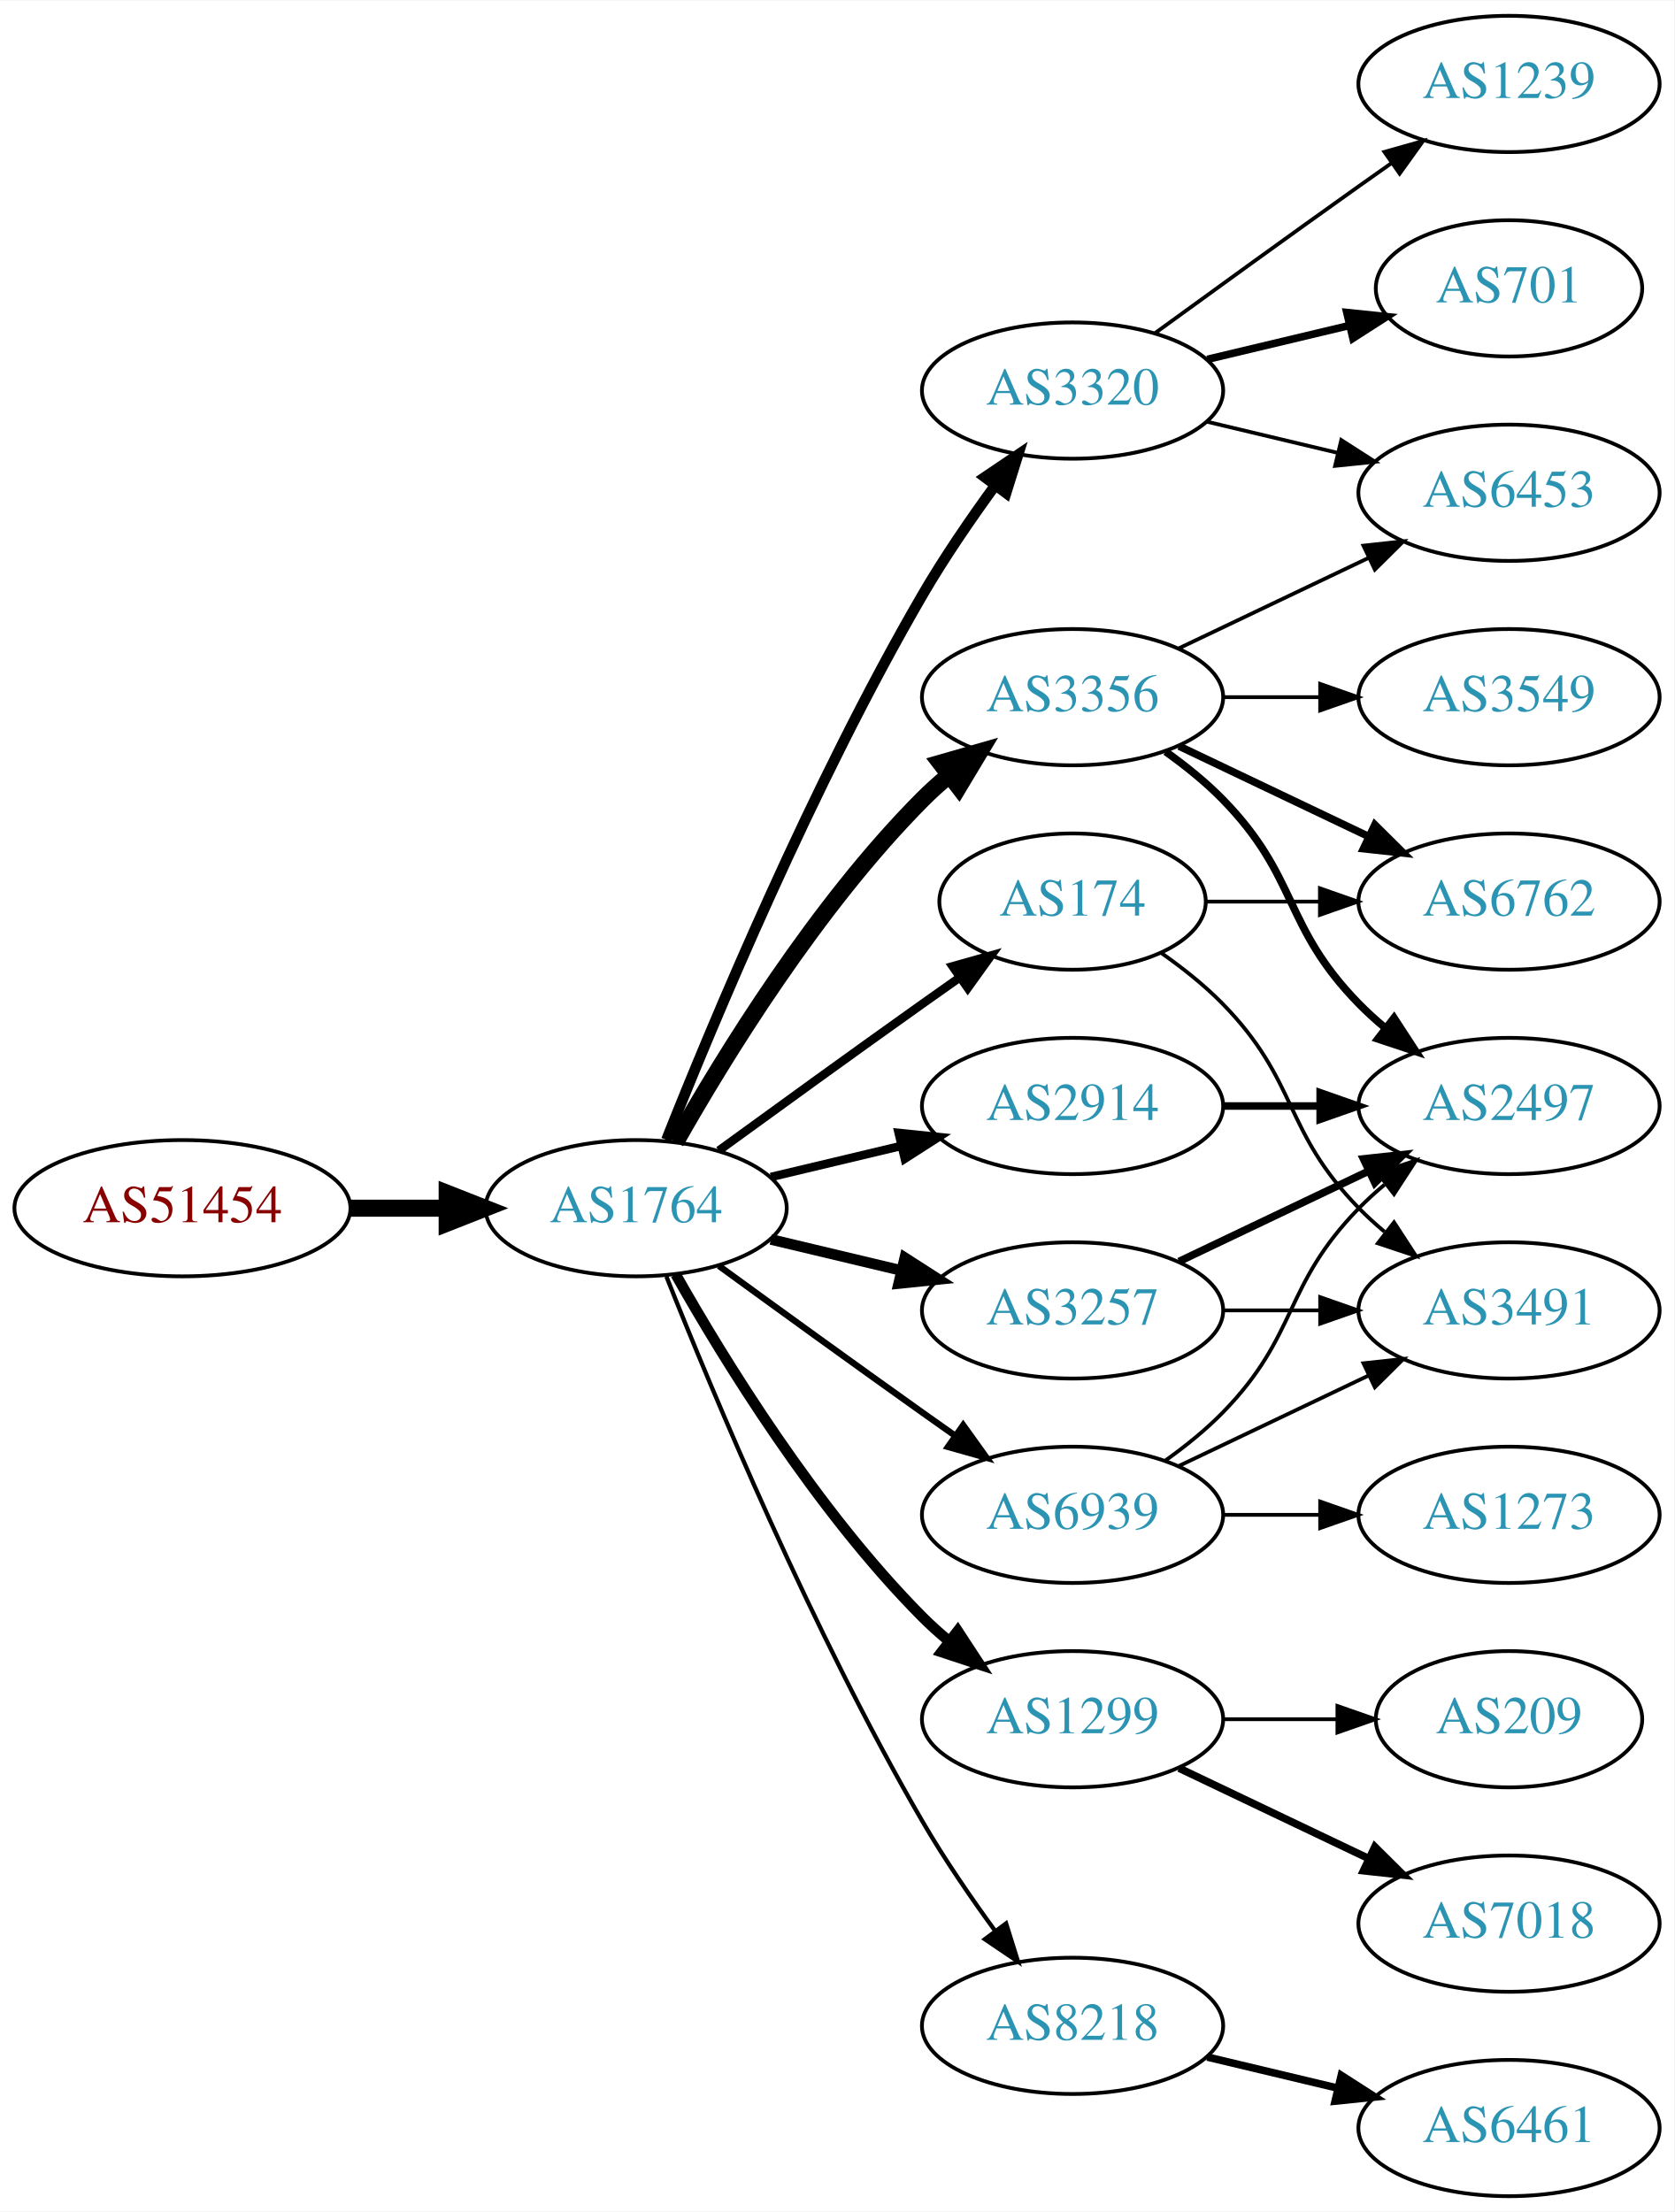
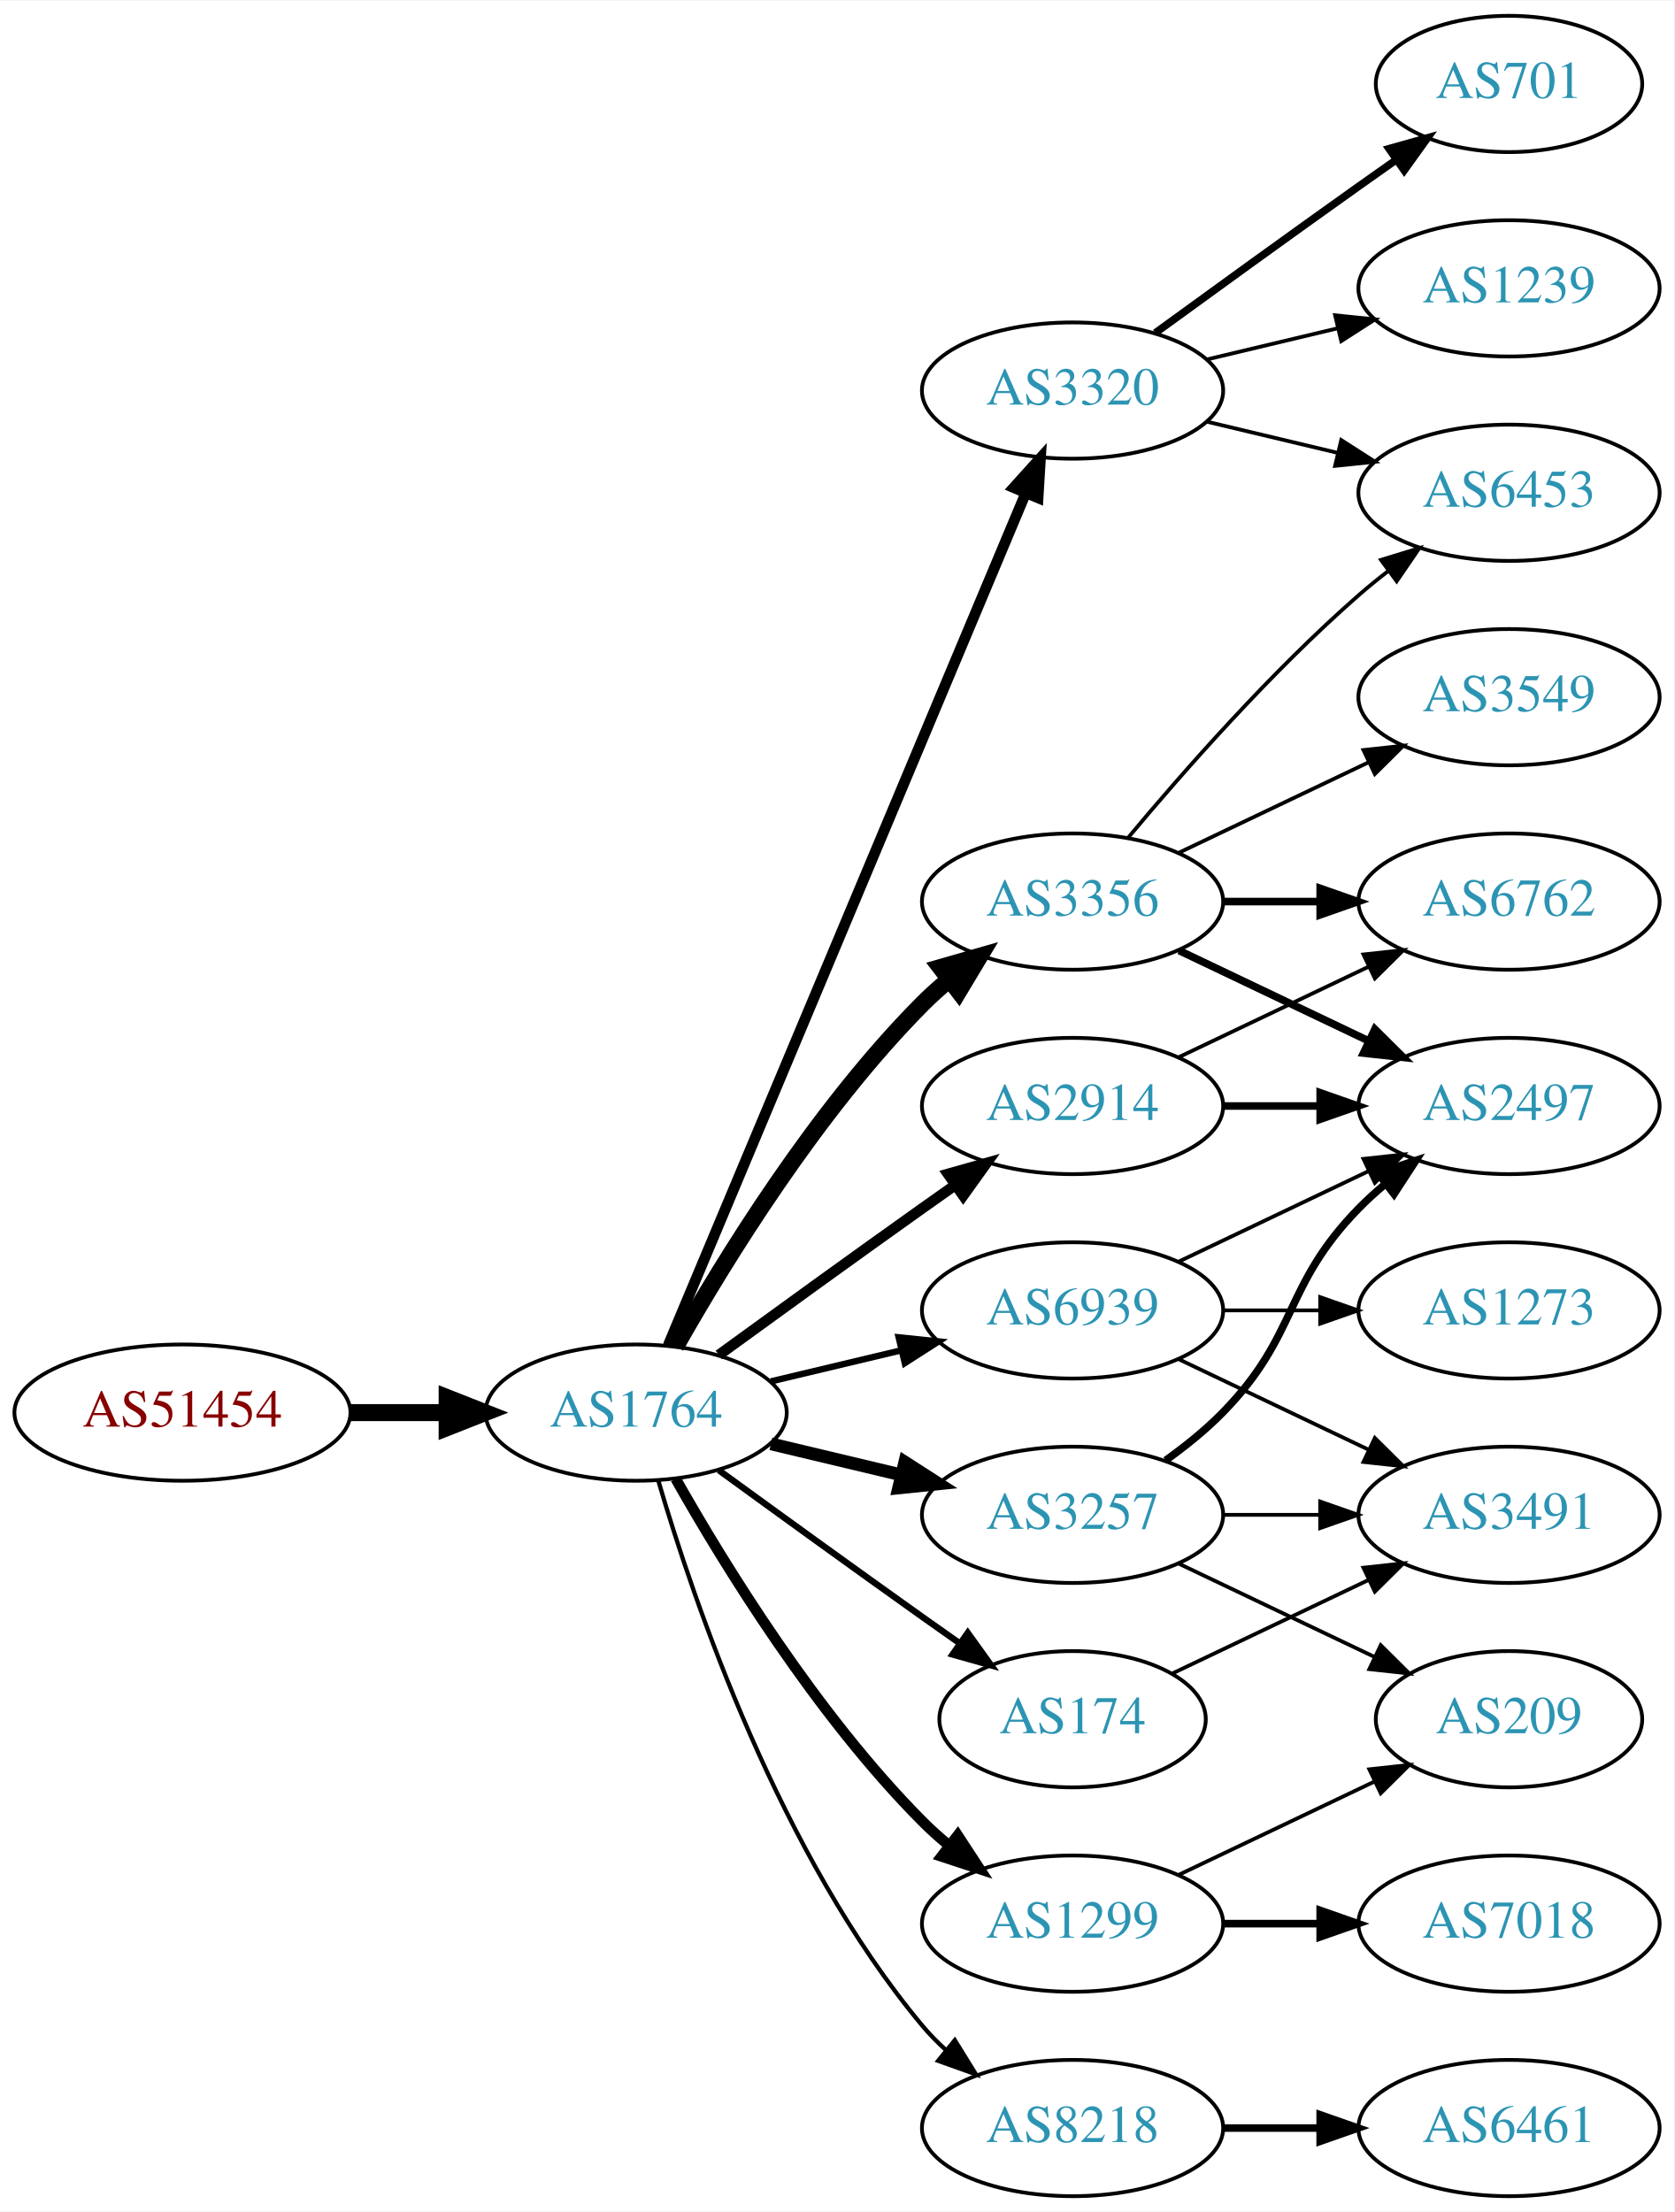
<svg xmlns="http://www.w3.org/2000/svg" xmlns:xlink="http://www.w3.org/1999/xlink" width="442pt" height="584pt" viewBox="0.00 0.00 442.27 584.00">
  <g id="graph0" class="graph" transform="scale(1 1) rotate(0) translate(4 580)">
    <polygon fill="white" stroke="none" points="-4,4 -4,-580 438.271,-580 438.271,4 -4,4" />
    <g id="node1" class="node">
      <g id="a_node1">
        <a xlink:href="/asn/51454" xlink:title="AS51454 ~ CRIF GmbH [AT]">
-           <ellipse fill="#ffffff" stroke="black" cx="44.196" cy="-261" rx="44.393" ry="18" />
-           <text text-anchor="middle" x="44.196" y="-257.3" font-family="Times,serif" font-size="14.00" fill="#880000">AS51454</text>
+           <ellipse fill="#ffffff" stroke="black" cx="44.196" cy="-207" rx="44.393" ry="18" />
+           <text text-anchor="middle" x="44.196" y="-203.3" font-family="Times,serif" font-size="14.00" fill="#880000">AS51454</text>
        </a>
      </g>
    </g>
    <g id="node2" class="node">
      <g id="a_node2">
        <a xlink:href="/asn/1764" xlink:title="AS1764 ~ NEXTLAYER-AS [AT]">
-           <ellipse fill="#ffffff" stroke="black" cx="164.039" cy="-261" rx="39.794" ry="18" />
-           <text text-anchor="middle" x="164.039" y="-257.3" font-family="Times,serif" font-size="14.00" fill="#2c94b3">AS1764</text>
+           <ellipse fill="#ffffff" stroke="black" cx="164.039" cy="-207" rx="39.794" ry="18" />
+           <text text-anchor="middle" x="164.039" y="-203.3" font-family="Times,serif" font-size="14.00" fill="#2c94b3">AS1764</text>
        </a>
      </g>
    </g>
    <g id="edge1" class="edge">
-       <path fill="none" stroke="black" stroke-width="4.5" d="M88.407,-261C96.72,-261 105.482,-261 113.965,-261" />
-       <polygon fill="black" stroke="black" stroke-width="4.5" points="114.123,-264.938 124.123,-261 114.123,-257.063 114.123,-264.938" />
+       <path fill="none" stroke="black" stroke-width="4.5" d="M88.407,-207C96.72,-207 105.482,-207 113.965,-207" />
+       <polygon fill="black" stroke="black" stroke-width="4.5" points="114.123,-210.938 124.123,-207 114.123,-203.063 114.123,-210.938" />
    </g>
    <g id="node3" class="node">
      <g id="a_node3">
-         <a xlink:href="/asn/174" xlink:title="AS174 ~ Cogent Communications [US]">
-           <ellipse fill="#ffffff" stroke="black" cx="279.332" cy="-342" rx="35.194" ry="18" />
-           <text text-anchor="middle" x="279.332" y="-338.3" font-family="Times,serif" font-size="14.00" fill="#2c94b3">AS174</text>
+         <a xlink:href="/asn/2914" xlink:title="AS2914 ~ NTT America, Inc. [US]">
+           <ellipse fill="#ffffff" stroke="black" cx="279.332" cy="-288" rx="39.794" ry="18" />
+           <text text-anchor="middle" x="279.332" y="-284.3" font-family="Times,serif" font-size="14.00" fill="#2c94b3">AS2914</text>
        </a>
      </g>
    </g>
    <g id="edge2" class="edge">
-       <path fill="none" stroke="black" stroke-width="2.25" d="M185.887,-276.222C200.821,-287.091 221.435,-302.025 239.685,-315 242.895,-317.282 246.264,-319.661 249.619,-322.018" />
-       <polygon fill="black" stroke="black" stroke-width="2.25" points="247.631,-324.899 257.83,-327.77 251.647,-319.166 247.631,-324.899" />
+       <path fill="none" stroke="black" stroke-width="2.812" d="M185.887,-222.222C200.821,-233.091 221.435,-248.025 239.685,-261 242.506,-263.005 245.449,-265.085 248.397,-267.159" />
+       <polygon fill="black" stroke="black" stroke-width="2.812" points="246.424,-270.05 256.621,-272.926 250.443,-264.319 246.424,-270.05" />
    </g>
    <g id="node4" class="node">
      <g id="a_node4">
-         <a xlink:href="/asn/1299" xlink:title="AS1299 ~ Telia Carrier [EU]">
-           <ellipse fill="#ffffff" stroke="black" cx="279.332" cy="-126" rx="39.794" ry="18" />
-           <text text-anchor="middle" x="279.332" y="-122.3" font-family="Times,serif" font-size="14.00" fill="#2c94b3">AS1299</text>
+         <a xlink:href="/asn/3356" xlink:title="AS3356 ~ Level 3 Parent, LLC [US]">
+           <ellipse fill="#ffffff" stroke="black" cx="279.332" cy="-342" rx="39.794" ry="18" />
+           <text text-anchor="middle" x="279.332" y="-338.3" font-family="Times,serif" font-size="14.00" fill="#2c94b3">AS3356</text>
        </a>
      </g>
    </g>
    <g id="edge3" class="edge">
-       <path fill="none" stroke="black" stroke-width="2.812" d="M174.498,-243.51C187.28,-220.904 211.712,-181.114 239.685,-153 241.796,-150.879 244.092,-148.812 246.477,-146.829" />
-       <polygon fill="black" stroke="black" stroke-width="2.812" points="248.993,-149.31 254.793,-140.444 244.73,-143.758 248.993,-149.31" />
+       <path fill="none" stroke="black" stroke-width="4.5" d="M174.498,-224.49C187.28,-247.096 211.712,-286.886 239.685,-315 241.796,-317.121 244.092,-319.188 246.477,-321.171" />
+       <polygon fill="black" stroke="black" stroke-width="4.5" points="244.463,-324.589 254.793,-327.556 249.259,-318.343 244.463,-324.589" />
    </g>
    <g id="node5" class="node">
      <g id="a_node5">
+         <a xlink:href="/asn/174" xlink:title="AS174 ~ Cogent Communications [US]">
+           <ellipse fill="#ffffff" stroke="black" cx="279.332" cy="-126" rx="35.194" ry="18" />
+           <text text-anchor="middle" x="279.332" y="-122.3" font-family="Times,serif" font-size="14.00" fill="#2c94b3">AS174</text>
+         </a>
+       </g>
+     </g>
+     <g id="edge4" class="edge">
+       <path fill="none" stroke="black" stroke-width="1.688" d="M185.887,-191.778C200.821,-180.909 221.435,-165.975 239.685,-153 242.895,-150.718 246.264,-148.339 249.619,-145.982" />
+       <polygon fill="black" stroke="black" stroke-width="1.688" points="251.647,-148.834 257.83,-140.23 247.631,-143.101 251.647,-148.834" />
+     </g>
+     <g id="node6" class="node">
+       <g id="a_node6">
+         <a xlink:href="/asn/1299" xlink:title="AS1299 ~ Telia Carrier [EU]">
+           <ellipse fill="#ffffff" stroke="black" cx="279.332" cy="-72" rx="39.794" ry="18" />
+           <text text-anchor="middle" x="279.332" y="-68.3" font-family="Times,serif" font-size="14.00" fill="#2c94b3">AS1299</text>
+         </a>
+       </g>
+     </g>
+     <g id="edge5" class="edge">
+       <path fill="none" stroke="black" stroke-width="2.812" d="M174.498,-189.51C187.28,-166.904 211.712,-127.114 239.685,-99 241.796,-96.879 244.092,-94.812 246.477,-92.829" />
+       <polygon fill="black" stroke="black" stroke-width="2.812" points="248.993,-95.31 254.793,-86.444 244.73,-89.758 248.993,-95.31" />
+     </g>
+     <g id="node7" class="node">
+       <g id="a_node7">
        <a xlink:href="/asn/3320" xlink:title="AS3320 ~ DTAG [DE]">
          <ellipse fill="#ffffff" stroke="black" cx="279.332" cy="-477" rx="39.794" ry="18" />
          <text text-anchor="middle" x="279.332" y="-473.3" font-family="Times,serif" font-size="14.00" fill="#2c94b3">AS3320</text>
        </a>
      </g>
    </g>
-     <g id="edge4" class="edge">
-       <path fill="none" stroke="black" stroke-width="2.812" d="M172.042,-279.051C184.169,-309.57 210.587,-372.933 239.685,-423 245.392,-432.819 252.43,-443.078 258.929,-451.984" />
-       <polygon fill="black" stroke="black" stroke-width="2.812" points="256.155,-454.119 264.934,-460.05 261.77,-449.938 256.155,-454.119" />
-     </g>
-     <g id="node6" class="node">
-       <g id="a_node6">
-         <a xlink:href="/asn/3356" xlink:title="AS3356 ~ Level 3 Parent, LLC [US]">
-           <ellipse fill="#ffffff" stroke="black" cx="279.332" cy="-396" rx="39.794" ry="18" />
-           <text text-anchor="middle" x="279.332" y="-392.3" font-family="Times,serif" font-size="14.00" fill="#2c94b3">AS3356</text>
-         </a>
-       </g>
-     </g>
-     <g id="edge5" class="edge">
-       <path fill="none" stroke="black" stroke-width="4.5" d="M174.498,-278.49C187.28,-301.096 211.712,-340.886 239.685,-369 241.796,-371.121 244.092,-373.188 246.477,-375.171" />
-       <polygon fill="black" stroke="black" stroke-width="4.5" points="244.463,-378.589 254.793,-381.556 249.259,-372.343 244.463,-378.589" />
-     </g>
-     <g id="node7" class="node">
-       <g id="a_node7">
-         <a xlink:href="/asn/2914" xlink:title="AS2914 ~ NTT America, Inc. [US]">
-           <ellipse fill="#ffffff" stroke="black" cx="279.332" cy="-288" rx="39.794" ry="18" />
-           <text text-anchor="middle" x="279.332" y="-284.3" font-family="Times,serif" font-size="14.00" fill="#2c94b3">AS2914</text>
-         </a>
-       </g>
-     </g>
    <g id="edge6" class="edge">
-       <path fill="none" stroke="black" stroke-width="2.25" d="M199.646,-269.248C210.517,-271.838 222.671,-274.735 234.114,-277.462" />
-       <polygon fill="black" stroke="black" stroke-width="2.25" points="233.397,-280.889 243.936,-279.803 235.02,-274.08 233.397,-280.889" />
+       <path fill="none" stroke="black" stroke-width="2.812" d="M172.472,-224.715C191.797,-270.771 243.72,-394.514 266.893,-449.739" />
+       <polygon fill="black" stroke="black" stroke-width="2.812" points="263.774,-451.352 270.871,-459.219 270.229,-448.644 263.774,-451.352" />
    </g>
    <g id="node8" class="node">
      <g id="a_node8">
        <a xlink:href="/asn/3257" xlink:title="AS3257 ~ GTT [DE]">
-           <ellipse fill="#ffffff" stroke="black" cx="279.332" cy="-234" rx="39.794" ry="18" />
-           <text text-anchor="middle" x="279.332" y="-230.3" font-family="Times,serif" font-size="14.00" fill="#2c94b3">AS3257</text>
+           <ellipse fill="#ffffff" stroke="black" cx="279.332" cy="-180" rx="39.794" ry="18" />
+           <text text-anchor="middle" x="279.332" y="-176.3" font-family="Times,serif" font-size="14.00" fill="#2c94b3">AS3257</text>
        </a>
      </g>
    </g>
    <g id="edge7" class="edge">
-       <path fill="none" stroke="black" stroke-width="2.812" d="M199.646,-252.752C210.517,-250.162 222.671,-247.265 234.114,-244.538" />
-       <polygon fill="black" stroke="black" stroke-width="2.812" points="235.02,-247.92 243.936,-242.197 233.397,-241.111 235.02,-247.92" />
+       <path fill="none" stroke="black" stroke-width="3.375" d="M199.646,-198.752C210.517,-196.162 222.671,-193.265 234.114,-190.538" />
+       <polygon fill="black" stroke="black" stroke-width="3.375" points="235.02,-193.92 243.936,-188.197 233.397,-187.111 235.02,-193.92" />
    </g>
    <g id="node9" class="node">
      <g id="a_node9">
        <a xlink:href="/asn/8218" xlink:title="AS8218 ~ legacy Neotelecoms [FR]">
-           <ellipse fill="#ffffff" stroke="black" cx="279.332" cy="-45" rx="39.794" ry="18" />
-           <text text-anchor="middle" x="279.332" y="-41.3" font-family="Times,serif" font-size="14.00" fill="#2c94b3">AS8218</text>
+           <ellipse fill="#ffffff" stroke="black" cx="279.332" cy="-18" rx="39.794" ry="18" />
+           <text text-anchor="middle" x="279.332" y="-14.3" font-family="Times,serif" font-size="14.00" fill="#2c94b3">AS8218</text>
        </a>
      </g>
    </g>
    <g id="edge8" class="edge">
-       <path fill="none" stroke="black" stroke-width="1.125" d="M172.042,-242.949C184.169,-212.43 210.587,-149.067 239.685,-99 245.392,-89.181 252.43,-78.922 258.929,-70.016" />
-       <polygon fill="black" stroke="black" stroke-width="1.125" points="261.77,-72.061 264.934,-61.95 256.155,-67.881 261.77,-72.061" />
+       <path fill="none" stroke="black" stroke-width="1.125" d="M169.913,-188.998C179.227,-157.156 202.043,-90.019 239.685,-45 241.555,-42.763 243.654,-40.626 245.88,-38.604" />
+       <polygon fill="black" stroke="black" stroke-width="1.125" points="248.227,-41.208 253.799,-32.196 243.823,-35.766 248.227,-41.208" />
    </g>
    <g id="node10" class="node">
      <g id="a_node10">
        <a xlink:href="/asn/6939" xlink:title="AS6939 ~ Hurricane Electric LLC [US]">
-           <ellipse fill="#ffffff" stroke="black" cx="279.332" cy="-180" rx="39.794" ry="18" />
-           <text text-anchor="middle" x="279.332" y="-176.3" font-family="Times,serif" font-size="14.00" fill="#2c94b3">AS6939</text>
+           <ellipse fill="#ffffff" stroke="black" cx="279.332" cy="-234" rx="39.794" ry="18" />
+           <text text-anchor="middle" x="279.332" y="-230.3" font-family="Times,serif" font-size="14.00" fill="#2c94b3">AS6939</text>
        </a>
      </g>
    </g>
    <g id="edge9" class="edge">
-       <path fill="none" stroke="black" stroke-width="1.688" d="M185.887,-245.778C200.821,-234.909 221.435,-219.975 239.685,-207 242.506,-204.995 245.449,-202.915 248.397,-200.841" />
-       <polygon fill="black" stroke="black" stroke-width="1.688" points="250.443,-203.681 256.621,-195.074 246.424,-197.95 250.443,-203.681" />
-     </g>
-     <g id="node17" class="node">
-       <g id="a_node17">
+       <path fill="none" stroke="black" stroke-width="1.688" d="M199.646,-215.248C210.517,-217.838 222.671,-220.735 234.114,-223.462" />
+       <polygon fill="black" stroke="black" stroke-width="1.688" points="233.397,-226.889 243.936,-225.803 235.02,-220.08 233.397,-226.889" />
+     </g>
+     <g id="node11" class="node">
+       <g id="a_node11">
+         <a xlink:href="/asn/2497" xlink:title="AS2497 ~ Internet Initiative Japan Inc. [JP]">
+           <ellipse fill="#ffffff" stroke="black" cx="394.625" cy="-288" rx="39.794" ry="18" />
+           <text text-anchor="middle" x="394.625" y="-284.3" font-family="Times,serif" font-size="14.00" fill="#2c94b3">AS2497</text>
+         </a>
+       </g>
+     </g>
+     <g id="edge15" class="edge">
+       <path fill="none" stroke="black" stroke-width="2" d="M319.004,-288C327.207,-288 335.971,-288 344.503,-288" />
+       <polygon fill="black" stroke="black" stroke-width="2" points="344.742,-291.5 354.742,-288 344.742,-284.5 344.742,-291.5" />
+     </g>
+     <g id="node13" class="node">
+       <g id="a_node13">
        <a xlink:href="/asn/6762" xlink:title="AS6762 ~ TELECOM ITALIA SPARKLE S.p.A. [IT]">
          <ellipse fill="#ffffff" stroke="black" cx="394.625" cy="-342" rx="39.794" ry="18" />
          <text text-anchor="middle" x="394.625" y="-338.3" font-family="Times,serif" font-size="14.00" fill="#2c94b3">AS6762</text>
        </a>
      </g>
    </g>
-     <g id="edge21" class="edge">
-       <path fill="none" stroke="black" d="M314.631,-342C324.008,-342 334.358,-342 344.393,-342" />
-       <polygon fill="black" stroke="black" points="344.681,-345.5 354.681,-342 344.681,-338.5 344.681,-345.5" />
+     <g id="edge16" class="edge">
+       <path fill="none" stroke="black" d="M307.468,-300.934C322.462,-308.081 341.283,-317.052 357.506,-324.785" />
+       <polygon fill="black" stroke="black" points="356.177,-328.028 366.71,-329.171 359.188,-321.709 356.177,-328.028" />
+     </g>
+     <g id="edge10" class="edge">
+       <path fill="none" stroke="black" stroke-width="2" d="M307.468,-329.066C322.462,-321.919 341.283,-312.948 357.506,-305.215" />
+       <polygon fill="black" stroke="black" stroke-width="2" points="359.188,-308.291 366.71,-300.829 356.177,-301.972 359.188,-308.291" />
+     </g>
+     <g id="node12" class="node">
+       <g id="a_node12">
+         <a xlink:href="/asn/6453" xlink:title="AS6453 ~ TATA COMMUNICATIONS (AMERICA) INC [US]">
+           <ellipse fill="#ffffff" stroke="black" cx="394.625" cy="-450" rx="39.794" ry="18" />
+           <text text-anchor="middle" x="394.625" y="-446.3" font-family="Times,serif" font-size="14.00" fill="#2c94b3">AS6453</text>
+         </a>
+       </g>
+     </g>
+     <g id="edge11" class="edge">
+       <path fill="none" stroke="black" d="M293.962,-358.817C308.244,-375.929 331.791,-402.745 354.978,-423 357.444,-425.154 360.082,-427.294 362.78,-429.372" />
+       <polygon fill="black" stroke="black" points="360.805,-432.264 370.934,-435.37 364.953,-426.625 360.805,-432.264" />
+     </g>
+     <g id="edge12" class="edge">
+       <path fill="none" stroke="black" stroke-width="2" d="M319.004,-342C327.207,-342 335.971,-342 344.503,-342" />
+       <polygon fill="black" stroke="black" stroke-width="2" points="344.742,-345.5 354.742,-342 344.742,-338.5 344.742,-345.5" />
+     </g>
+     <g id="node14" class="node">
+       <g id="a_node14">
+         <a xlink:href="/asn/3549" xlink:title="AS3549 ~ Level 3 Parent, LLC [US]">
+           <ellipse fill="#ffffff" stroke="black" cx="394.625" cy="-396" rx="39.794" ry="18" />
+           <text text-anchor="middle" x="394.625" y="-392.3" font-family="Times,serif" font-size="14.00" fill="#2c94b3">AS3549</text>
+         </a>
+       </g>
+     </g>
+     <g id="edge13" class="edge">
+       <path fill="none" stroke="black" d="M307.468,-354.934C322.462,-362.081 341.283,-371.052 357.506,-378.785" />
+       <polygon fill="black" stroke="black" points="356.177,-382.028 366.71,-383.171 359.188,-375.709 356.177,-382.028" />
+     </g>
+     <g id="node15" class="node">
+       <g id="a_node15">
+         <a xlink:href="/asn/3491" xlink:title="AS3491 ~ PCCW Global, Inc. [US]">
+           <ellipse fill="#ffffff" stroke="black" cx="394.625" cy="-180" rx="39.794" ry="18" />
+           <text text-anchor="middle" x="394.625" y="-176.3" font-family="Times,serif" font-size="14.00" fill="#2c94b3">AS3491</text>
+         </a>
+       </g>
+     </g>
+     <g id="edge14" class="edge">
+       <path fill="none" stroke="black" d="M305.757,-138.119C321.059,-145.413 340.783,-154.814 357.665,-162.86" />
+       <polygon fill="black" stroke="black" points="356.172,-166.026 366.705,-167.169 359.184,-159.707 356.172,-166.026" />
    </g>
    <g id="node19" class="node">
      <g id="a_node19">
-         <a xlink:href="/asn/3491" xlink:title="AS3491 ~ PCCW Global, Inc. [US]">
-           <ellipse fill="#ffffff" stroke="black" cx="394.625" cy="-234" rx="39.794" ry="18" />
-           <text text-anchor="middle" x="394.625" y="-230.3" font-family="Times,serif" font-size="14.00" fill="#2c94b3">AS3491</text>
-         </a>
-       </g>
-     </g>
-     <g id="edge20" class="edge">
-       <path fill="none" stroke="black" d="M302.714,-328.468C308.356,-324.51 314.17,-319.914 318.978,-315 339.151,-294.383 334.806,-281.617 354.978,-261 357.071,-258.861 359.354,-256.782 361.731,-254.79" />
-       <polygon fill="black" stroke="black" points="364.249,-257.268 370.031,-248.389 359.974,-251.725 364.249,-257.268" />
-     </g>
-     <g id="node11" class="node">
-       <g id="a_node11">
        <a xlink:href="/asn/7018" xlink:title="AS7018 ~ AT&amp;T Services, Inc. [US]">
          <ellipse fill="#ffffff" stroke="black" cx="394.625" cy="-72" rx="39.794" ry="18" />
          <text text-anchor="middle" x="394.625" y="-68.3" font-family="Times,serif" font-size="14.00" fill="#2c94b3">AS7018</text>
        </a>
      </g>
    </g>
-     <g id="edge10" class="edge">
-       <path fill="none" stroke="black" stroke-width="2" d="M307.468,-113.066C322.462,-105.919 341.283,-96.948 357.506,-89.215" />
-       <polygon fill="black" stroke="black" stroke-width="2" points="359.188,-92.291 366.71,-84.829 356.177,-85.972 359.188,-92.291" />
-     </g>
-     <g id="node12" class="node">
-       <g id="a_node12">
+     <g id="edge21" class="edge">
+       <path fill="none" stroke="black" stroke-width="2" d="M319.004,-72C327.207,-72 335.971,-72 344.503,-72" />
+       <polygon fill="black" stroke="black" stroke-width="2" points="344.742,-75.5 354.742,-72 344.742,-68.5 344.742,-75.5" />
+     </g>
+     <g id="node20" class="node">
+       <g id="a_node20">
        <a xlink:href="/asn/209" xlink:title="AS209 ~ CenturyLink Communications, LLC [US]">
          <ellipse fill="#ffffff" stroke="black" cx="394.625" cy="-126" rx="35.194" ry="18" />
          <text text-anchor="middle" x="394.625" y="-122.3" font-family="Times,serif" font-size="14.00" fill="#2c94b3">AS209</text>
        </a>
      </g>
    </g>
-     <g id="edge11" class="edge">
-       <path fill="none" stroke="black" d="M319.004,-126C328.709,-126 339.2,-126 349.163,-126" />
-       <polygon fill="black" stroke="black" points="349.299,-129.5 359.299,-126 349.299,-122.5 349.299,-129.5" />
-     </g>
-     <g id="node13" class="node">
-       <g id="a_node13">
-         <a xlink:href="/asn/1239" xlink:title="AS1239 ~ Sprint [US]">
-           <ellipse fill="#ffffff" stroke="black" cx="394.625" cy="-558" rx="39.794" ry="18" />
-           <text text-anchor="middle" x="394.625" y="-554.3" font-family="Times,serif" font-size="14.00" fill="#2c94b3">AS1239</text>
-         </a>
-       </g>
-     </g>
-     <g id="edge12" class="edge">
-       <path fill="none" stroke="black" d="M301.18,-492.222C316.114,-503.091 336.727,-518.025 354.978,-531 357.799,-533.005 360.742,-535.085 363.69,-537.159" />
-       <polygon fill="black" stroke="black" points="361.717,-540.05 371.914,-542.926 365.736,-534.319 361.717,-540.05" />
-     </g>
-     <g id="node14" class="node">
-       <g id="a_node14">
-         <a xlink:href="/asn/701" xlink:title="AS701 ~ UUNET [US]">
-           <ellipse fill="#ffffff" stroke="black" cx="394.625" cy="-504" rx="35.194" ry="18" />
-           <text text-anchor="middle" x="394.625" y="-500.3" font-family="Times,serif" font-size="14.00" fill="#2c94b3">AS701</text>
-         </a>
-       </g>
-     </g>
-     <g id="edge13" class="edge">
-       <path fill="none" stroke="black" stroke-width="2" d="M314.939,-485.248C326.733,-488.058 340.038,-491.229 352.306,-494.153" />
-       <polygon fill="black" stroke="black" stroke-width="2" points="351.772,-497.624 362.311,-496.537 353.394,-490.814 351.772,-497.624" />
-     </g>
-     <g id="node15" class="node">
-       <g id="a_node15">
-         <a xlink:href="/asn/6453" xlink:title="AS6453 ~ TATA COMMUNICATIONS (AMERICA) INC [US]">
-           <ellipse fill="#ffffff" stroke="black" cx="394.625" cy="-450" rx="39.794" ry="18" />
-           <text text-anchor="middle" x="394.625" y="-446.3" font-family="Times,serif" font-size="14.00" fill="#2c94b3">AS6453</text>
-         </a>
-       </g>
-     </g>
-     <g id="edge14" class="edge">
+     <g id="edge22" class="edge">
+       <path fill="none" stroke="black" d="M307.468,-84.934C322.9,-92.29 342.385,-101.577 358.92,-109.459" />
+       <polygon fill="black" stroke="black" points="357.729,-112.768 368.262,-113.911 360.741,-106.449 357.729,-112.768" />
+     </g>
+     <g id="edge19" class="edge">
      <path fill="none" stroke="black" d="M314.939,-468.752C325.81,-466.162 337.964,-463.265 349.407,-460.538" />
      <polygon fill="black" stroke="black" points="350.313,-463.92 359.229,-458.197 348.69,-457.111 350.313,-463.92" />
    </g>
-     <g id="edge17" class="edge">
-       <path fill="none" stroke="black" d="M307.468,-408.934C322.462,-416.081 341.283,-425.052 357.506,-432.785" />
-       <polygon fill="black" stroke="black" points="356.177,-436.028 366.71,-437.171 359.188,-429.709 356.177,-436.028" />
-     </g>
    <g id="node16" class="node">
      <g id="a_node16">
-         <a xlink:href="/asn/2497" xlink:title="AS2497 ~ Internet Initiative Japan Inc. [JP]">
-           <ellipse fill="#ffffff" stroke="black" cx="394.625" cy="-288" rx="39.794" ry="18" />
-           <text text-anchor="middle" x="394.625" y="-284.3" font-family="Times,serif" font-size="14.00" fill="#2c94b3">AS2497</text>
-         </a>
-       </g>
-     </g>
-     <g id="edge15" class="edge">
-       <path fill="none" stroke="black" stroke-width="2" d="M303.926,-381.611C309.182,-377.852 314.513,-373.563 318.978,-369 339.151,-348.383 334.806,-335.617 354.978,-315 357.071,-312.861 359.354,-310.782 361.731,-308.79" />
-       <polygon fill="black" stroke="black" stroke-width="2" points="364.249,-311.268 370.031,-302.389 359.974,-305.725 364.249,-311.268" />
-     </g>
-     <g id="edge16" class="edge">
-       <path fill="none" stroke="black" stroke-width="2" d="M307.468,-383.066C322.462,-375.919 341.283,-366.948 357.506,-359.215" />
-       <polygon fill="black" stroke="black" stroke-width="2" points="359.188,-362.291 366.71,-354.829 356.177,-355.972 359.188,-362.291" />
+         <a xlink:href="/asn/1239" xlink:title="AS1239 ~ Sprint [US]">
+           <ellipse fill="#ffffff" stroke="black" cx="394.625" cy="-504" rx="39.794" ry="18" />
+           <text text-anchor="middle" x="394.625" y="-500.3" font-family="Times,serif" font-size="14.00" fill="#2c94b3">AS1239</text>
+         </a>
+       </g>
+     </g>
+     <g id="edge17" class="edge">
+       <path fill="none" stroke="black" d="M314.939,-485.248C325.81,-487.838 337.964,-490.735 349.407,-493.462" />
+       <polygon fill="black" stroke="black" points="348.69,-496.889 359.229,-495.803 350.313,-490.08 348.69,-496.889" />
+     </g>
+     <g id="node17" class="node">
+       <g id="a_node17">
+         <a xlink:href="/asn/701" xlink:title="AS701 ~ UUNET [US]">
+           <ellipse fill="#ffffff" stroke="black" cx="394.625" cy="-558" rx="35.194" ry="18" />
+           <text text-anchor="middle" x="394.625" y="-554.3" font-family="Times,serif" font-size="14.00" fill="#2c94b3">AS701</text>
+         </a>
+       </g>
+     </g>
+     <g id="edge18" class="edge">
+       <path fill="none" stroke="black" stroke-width="2" d="M301.18,-492.222C316.114,-503.091 336.727,-518.025 354.978,-531 358.188,-533.282 361.557,-535.661 364.912,-538.018" />
+       <polygon fill="black" stroke="black" stroke-width="2" points="362.924,-540.899 373.123,-543.77 366.94,-535.166 362.924,-540.899" />
+     </g>
+     <g id="edge23" class="edge">
+       <path fill="none" stroke="black" stroke-width="2" d="M303.926,-194.389C309.182,-198.148 314.513,-202.437 318.978,-207 339.151,-227.617 334.806,-240.383 354.978,-261 357.071,-263.139 359.354,-265.218 361.731,-267.21" />
+       <polygon fill="black" stroke="black" stroke-width="2" points="359.974,-270.275 370.031,-273.611 364.249,-264.732 359.974,-270.275" />
+     </g>
+     <g id="edge24" class="edge">
+       <path fill="none" stroke="black" d="M319.004,-180C327.207,-180 335.971,-180 344.503,-180" />
+       <polygon fill="black" stroke="black" points="344.742,-183.5 354.742,-180 344.742,-176.5 344.742,-183.5" />
+     </g>
+     <g id="edge25" class="edge">
+       <path fill="none" stroke="black" d="M307.468,-167.066C322.9,-159.71 342.385,-150.423 358.92,-142.541" />
+       <polygon fill="black" stroke="black" points="360.741,-145.551 368.262,-138.089 357.729,-139.232 360.741,-145.551" />
    </g>
    <g id="node18" class="node">
      <g id="a_node18">
-         <a xlink:href="/asn/3549" xlink:title="AS3549 ~ Level 3 Parent, LLC [US]">
-           <ellipse fill="#ffffff" stroke="black" cx="394.625" cy="-396" rx="39.794" ry="18" />
-           <text text-anchor="middle" x="394.625" y="-392.3" font-family="Times,serif" font-size="14.00" fill="#2c94b3">AS3549</text>
-         </a>
-       </g>
-     </g>
-     <g id="edge18" class="edge">
-       <path fill="none" stroke="black" d="M319.004,-396C327.207,-396 335.971,-396 344.503,-396" />
-       <polygon fill="black" stroke="black" points="344.742,-399.5 354.742,-396 344.742,-392.5 344.742,-399.5" />
-     </g>
-     <g id="edge19" class="edge">
-       <path fill="none" stroke="black" stroke-width="2" d="M319.004,-288C327.207,-288 335.971,-288 344.503,-288" />
-       <polygon fill="black" stroke="black" stroke-width="2" points="344.742,-291.5 354.742,-288 344.742,-284.5 344.742,-291.5" />
-     </g>
-     <g id="edge24" class="edge">
-       <path fill="none" stroke="black" stroke-width="2" d="M307.468,-246.934C322.462,-254.081 341.283,-263.052 357.506,-270.785" />
-       <polygon fill="black" stroke="black" stroke-width="2" points="356.177,-274.028 366.71,-275.171 359.188,-267.709 356.177,-274.028" />
-     </g>
-     <g id="edge23" class="edge">
-       <path fill="none" stroke="black" d="M319.004,-234C327.207,-234 335.971,-234 344.503,-234" />
-       <polygon fill="black" stroke="black" points="344.742,-237.5 354.742,-234 344.742,-230.5 344.742,-237.5" />
-     </g>
-     <g id="node20" class="node">
-       <g id="a_node20">
        <a xlink:href="/asn/6461" xlink:title="AS6461 ~ Zayo Bandwidth [US]">
          <ellipse fill="#ffffff" stroke="black" cx="394.625" cy="-18" rx="39.794" ry="18" />
          <text text-anchor="middle" x="394.625" y="-14.3" font-family="Times,serif" font-size="14.00" fill="#2c94b3">AS6461</text>
        </a>
      </g>
    </g>
-     <g id="edge22" class="edge">
-       <path fill="none" stroke="black" stroke-width="2" d="M314.939,-36.752C325.81,-34.162 337.964,-31.265 349.407,-28.538" />
-       <polygon fill="black" stroke="black" stroke-width="2" points="350.313,-31.92 359.229,-26.197 348.69,-25.111 350.313,-31.92" />
-     </g>
-     <g id="edge25" class="edge">
-       <path fill="none" stroke="black" d="M303.926,-194.389C309.182,-198.148 314.513,-202.437 318.978,-207 339.151,-227.617 334.806,-240.383 354.978,-261 357.071,-263.139 359.354,-265.218 361.731,-267.21" />
-       <polygon fill="black" stroke="black" points="359.974,-270.275 370.031,-273.611 364.249,-264.732 359.974,-270.275" />
+     <g id="edge20" class="edge">
+       <path fill="none" stroke="black" stroke-width="2" d="M319.004,-18C327.207,-18 335.971,-18 344.503,-18" />
+       <polygon fill="black" stroke="black" stroke-width="2" points="344.742,-21.5 354.742,-18 344.742,-14.5 344.742,-21.5" />
    </g>
    <g id="edge26" class="edge">
-       <path fill="none" stroke="black" d="M307.468,-192.934C322.462,-200.081 341.283,-209.052 357.506,-216.785" />
-       <polygon fill="black" stroke="black" points="356.177,-220.028 366.71,-221.171 359.188,-213.709 356.177,-220.028" />
+       <path fill="none" stroke="black" d="M307.468,-246.934C322.462,-254.081 341.283,-263.052 357.506,-270.785" />
+       <polygon fill="black" stroke="black" points="356.177,-274.028 366.71,-275.171 359.188,-267.709 356.177,-274.028" />
+     </g>
+     <g id="edge27" class="edge">
+       <path fill="none" stroke="black" d="M307.468,-221.066C322.462,-213.919 341.283,-204.948 357.506,-197.215" />
+       <polygon fill="black" stroke="black" points="359.188,-200.291 366.71,-192.829 356.177,-193.972 359.188,-200.291" />
    </g>
    <g id="node21" class="node">
      <g id="a_node21">
        <a xlink:href="/asn/1273" xlink:title="AS1273 ~ Vodafone Group PLC [EU]">
-           <ellipse fill="#ffffff" stroke="black" cx="394.625" cy="-180" rx="39.794" ry="18" />
-           <text text-anchor="middle" x="394.625" y="-176.3" font-family="Times,serif" font-size="14.00" fill="#2c94b3">AS1273</text>
-         </a>
-       </g>
-     </g>
-     <g id="edge27" class="edge">
-       <path fill="none" stroke="black" d="M319.004,-180C327.207,-180 335.971,-180 344.503,-180" />
-       <polygon fill="black" stroke="black" points="344.742,-183.5 354.742,-180 344.742,-176.5 344.742,-183.5" />
+           <ellipse fill="#ffffff" stroke="black" cx="394.625" cy="-234" rx="39.794" ry="18" />
+           <text text-anchor="middle" x="394.625" y="-230.3" font-family="Times,serif" font-size="14.00" fill="#2c94b3">AS1273</text>
+         </a>
+       </g>
+     </g>
+     <g id="edge28" class="edge">
+       <path fill="none" stroke="black" d="M319.004,-234C327.207,-234 335.971,-234 344.503,-234" />
+       <polygon fill="black" stroke="black" points="344.742,-237.5 354.742,-234 344.742,-230.5 344.742,-237.5" />
    </g>
  </g>
</svg>
